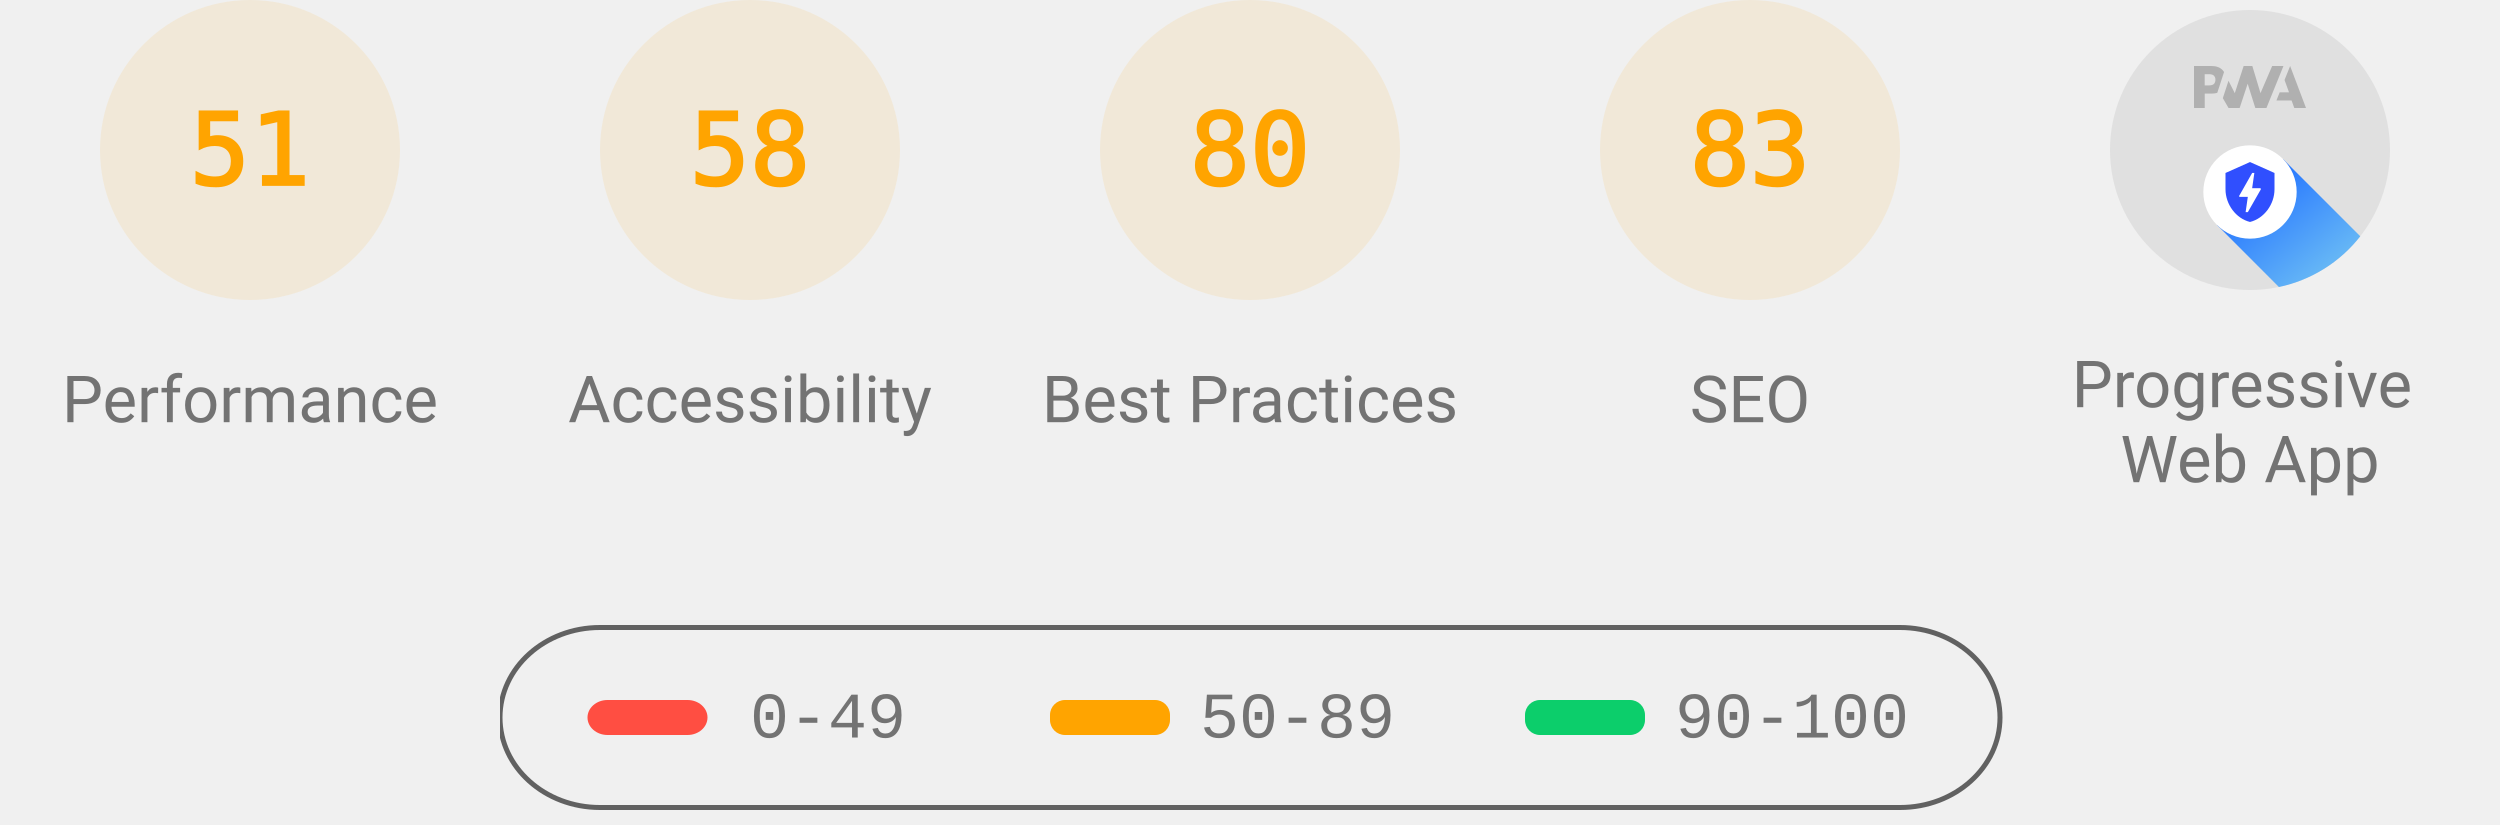
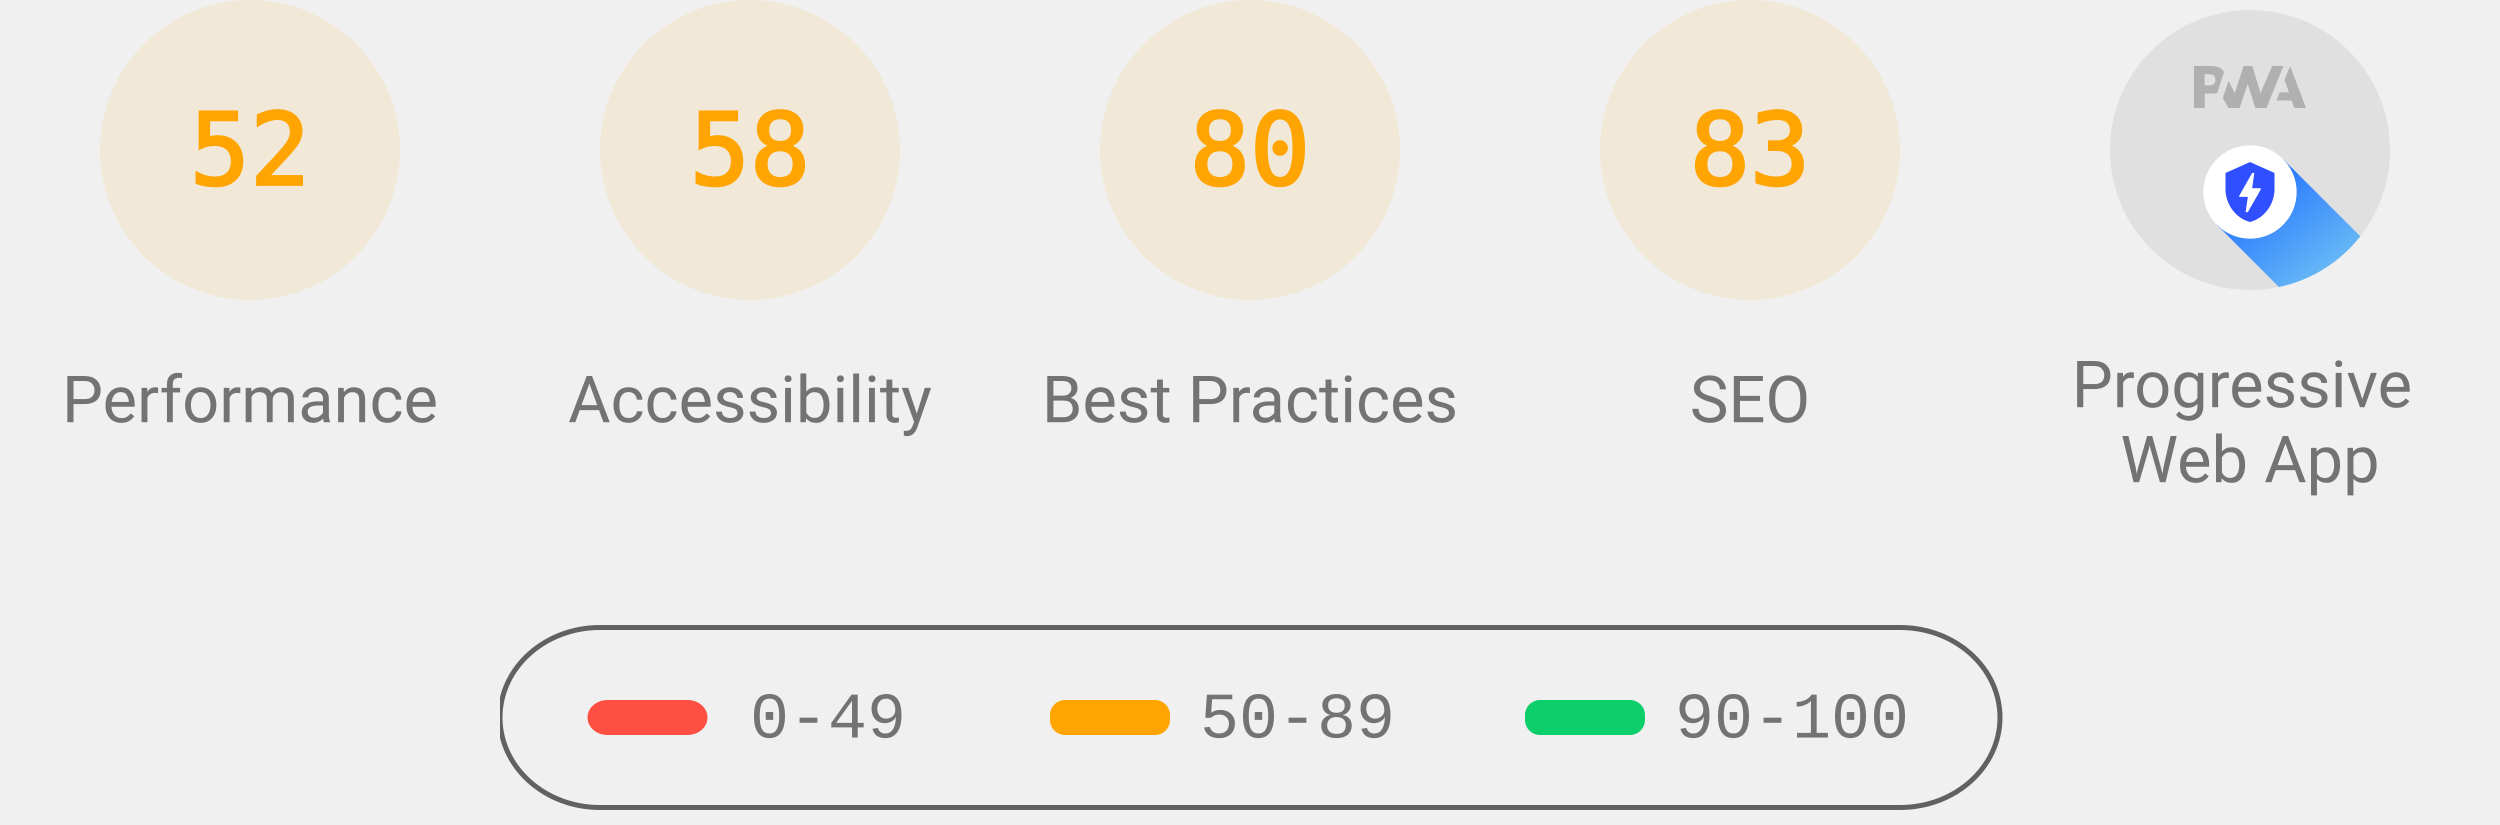
<svg xmlns="http://www.w3.org/2000/svg" class="theme--agnostic" fill="none" width="1000" height="330">
  <style>
			.gauge-base {
				opacity: 0.1
			}

			.gauge-arc {
				fill: none;
				animation-delay: 250ms;
				stroke-linecap: round;
				transform: rotate(-90deg);
				transform-origin: 100px 60px;
				animation: load-gauge 1s ease forwards
			}

			.guage-text {
				font-size: 40px;
				font-family: monospace;
				text-align: center
			}

			.guage-red {
				color: #ff4e42;
				fill: #ff4e42;
				stroke: #ff4e42
			}
			.guage-orange {
				color: #ffa400;
				fill: #ffa400;
				stroke: #ffa400
			}
			.guage-green {
				color: #0cce6b;
				fill: #0cce6b;
				stroke: #0cce6b
			}
			.theme--agnostic .guage-undefined {
				color: #5c5c5c;
				fill: #5c5c5c;
				stroke: #5c5c5c
			}
			.theme--light .guage-undefined {
				color: #1e1e1e;
				fill: #1e1e1e;
				stroke: #1e1e1e
			}
			.theme--dark .guage-undefined {
				color: #f5f5f5;
				fill: #f5f5f5;
				stroke: #f5f5f5
			}

			.guage-title {
				stroke: none;
				font-size: 26px;
				line-height: 26px;
				font-family: Roboto, Halvetica, Arial, sans-serif
			}
			.metric.guage-title {
				font-family: 'Courier New', Courier, monospace
			}
			.theme--agnostic .guage-title {
				color: #737373;
				fill: #737373
			}
			.theme--light .guage-title {
				color: #212121;
				fill: #212121
			}
			.theme--dark .guage-title {
				color: #f5f5f5;
				fill: #f5f5f5
			}

			@keyframes load-gauge {
				from {
					stroke-dasharray: 0 352.858
				}
			}
			.lh-gauge--pwa__disc {
				fill: #e0e0e0
			}
			.lh-gauge--pwa__logo {
				position: relative;
				fill: #b0b0b0
			}
			.lh-gauge--pwa__invisible {
				display: none
			}
			.lh-gauge--pwa__visible {
				display: inline
			}
			.guage-invisible {
				display: none
			}
			.lh-gauge--pwa__logo--primary-color {
				fill: #304ffe
			}
			.theme--agnostic .lh-gauge--pwa__logo--secondary-color {
				fill: #787878
			}
			.theme--light .lh-gauge--pwa__logo--secondary-color {
				fill: #3d3d3d
			}
			.theme--dark .lh-gauge--pwa__logo--secondary-color {
				fill: #d8b6b6
			}
			.theme--light #svg_2 {
				stroke: #00000022
			}
			.theme--agnostic #svg_2 {
				stroke: #616161
			}
			.theme--light #svg_2 {
				stroke: #00000022
			}
			.theme--dark #svg_2 {
				stroke: #f5f5f566
			}
		</style>
  <svg class="guage-div guage-perf guage-orange" viewBox="0 0 200 200" width="200" height="200" x="0" y="0">
    <circle class="gauge-base" r="56" cx="100" cy="60" stroke-width="8" />
-     <circle class="gauge-arc guage-arc-1" r="56" cx="100" cy="60" stroke-width="8" style="stroke-dasharray: 179.448, 351.858;" />
-     <text class="guage-text" x="100px" y="60px" alignment-baseline="central" dominant-baseline="central" text-anchor="middle">51</text>
+     <circle class="gauge-arc guage-arc-1" r="56" cx="100" cy="60" stroke-width="8" style="stroke-dasharray: 182.966, 351.858;" />
+     <text class="guage-text" x="100px" y="60px" alignment-baseline="central" dominant-baseline="central" text-anchor="middle">52</text>
    <text class="guage-title" x="100px" y="160px" alignment-baseline="central" dominant-baseline="central" text-anchor="middle">Performance</text>
  </svg>
  <svg class="guage-div guage-acc guage-orange" viewBox="0 0 200 200" width="200" height="200" x="200" y="0">
    <circle class="gauge-base" r="56" cx="100" cy="60" stroke-width="8" />
    <circle class="gauge-arc guage-arc-2" r="56" cx="100" cy="60" stroke-width="8" style="stroke-dasharray: 204.078, 351.858;" />
    <text class="guage-text" x="100px" y="60px" alignment-baseline="central" dominant-baseline="central" text-anchor="middle">58</text>
    <text class="guage-title" x="100px" y="160px" alignment-baseline="central" dominant-baseline="central" text-anchor="middle">Accessibility</text>
  </svg>
  <svg class="guage-div guage-best guage-orange" viewBox="0 0 200 200" width="200" height="200" x="400" y="0">
    <circle class="gauge-base" r="56" cx="100" cy="60" stroke-width="8" />
    <circle class="gauge-arc guage-arc-3" r="56" cx="100" cy="60" stroke-width="8" style="stroke-dasharray: 281.486, 351.858;" />
    <text class="guage-text" x="100px" y="60px" alignment-baseline="central" dominant-baseline="central" text-anchor="middle">80</text>
    <text class="guage-title" x="100px" y="160px" alignment-baseline="central" dominant-baseline="central" text-anchor="middle">Best Practices</text>
  </svg>
  <svg class="guage-div guage-seo guage-orange" viewBox="0 0 200 200" width="200" height="200" x="600" y="0">
    <circle class="gauge-base" r="56" cx="100" cy="60" stroke-width="8" />
    <circle class="gauge-arc guage-arc-4" r="56" cx="100" cy="60" stroke-width="8" style="stroke-dasharray: 292.042, 351.858;" />
    <text class="guage-text" x="100px" y="60px" alignment-baseline="central" dominant-baseline="central" text-anchor="middle">83</text>
    <text class="guage-title" x="100px" y="160px" alignment-baseline="central" dominant-baseline="central" text-anchor="middle">SEO</text>
  </svg>
  <svg class="guage-div guage-pwa " viewBox="0 0 200 200" width="200" height="200" x="800" y="0">
    <svg viewBox="0 0 60 60" width="112" height="112" x="44" y="4">
      <defs>
        <linearGradient id="lh-gauge--pwa__check-circle__gradient-0" x1="50%" y1="0%" x2="50%" y2="100%">
          <stop stop-color="#00C852" offset="0%" />
          <stop stop-color="#009688" offset="100%" />
        </linearGradient>
        <linearGradient id="lh-gauge--pwa__installable__shadow-gradient-0" x1="76.056%" x2="24.111%" y1="82.995%" y2="24.735%">
          <stop stop-color="#A5D6A7" offset="0%" />
          <stop stop-color="#80CBC4" offset="100%" />
        </linearGradient>
        <linearGradient id="lh-gauge--pwa__fast-reliable__shadow-gradient-0" x1="76.056%" y1="82.995%" x2="25.678%" y2="26.493%">
          <stop stop-color="#64B5F6" offset="0%" />
          <stop stop-color="#2979FF" offset="100%" />
        </linearGradient>
        <g id="lh-gauge--pwa__fast-reliable-badge-0">
          <circle fill="#FFFFFF" cx="10" cy="10" r="10" />
          <path fill="#304FFE" d="M10 3.58l5.25 2.34v3.5c0 3.23-2.24 6.26-5.25 7-3.01-.74-5.25-3.77-5.25-7v-3.5L10 3.58zm-.47 10.74l2.76-4.83.03-.07c.04-.08 0-.24-.22-.24h-1.64l.47-3.26h-.47l-2.7 4.77c-.02.01.05-.1-.04.05-.09.16-.1.31.18.31h1.63l-.47 3.27h.47z" />
        </g>
        <g id="lh-gauge--pwa__installable-badge-0">
          <circle fill="#FFFFFF" cx="10" cy="10" r="10" />
          <path fill="#009688" d="M10 4.167A5.835 5.835 0 0 0 4.167 10 5.835 5.835 0 0 0 10 15.833 5.835 5.835 0 0 0 15.833 10 5.835 5.835 0 0 0 10 4.167zm2.917 6.416h-2.334v2.334H9.417v-2.334H7.083V9.417h2.334V7.083h1.166v2.334h2.334v1.166z" />
        </g>
      </defs>
      <g stroke="none" fill-rule="nonzero">
        <circle class="lh-gauge--pwa__disc" cx="30" cy="30" r="30" />
        <g class="lh-gauge--pwa__logo">
          <path d="M35.66 19.39l.7-1.75h2L37.4 15 38.6 12l3.4 9h-2.51l-.58-1.61z" />
          <path d="M33.52 21l3.65-9h-2.42l-2.5 5.82L30.5 12h-1.86l-1.9 5.82-1.35-2.65-1.21 3.72L25.4 21h2.38l1.72-5.2 1.64 5.2z" />
          <path fill-rule="nonzero" d="M20.3 17.91h1.48c.45 0 .85-.05 1.2-.15l.39-1.18 1.07-3.3a2.64 2.64 0 0 0-.28-.37c-.55-.6-1.36-.91-2.42-.91H18v9h2.3V17.9zm1.96-3.84c.22.22.33.5.33.87 0 .36-.1.65-.29.87-.2.23-.59.35-1.15.35h-.86v-2.41h.87c.52 0 .89.1 1.1.32z" />
        </g>
        <rect class="lh-gauge--pwa__component lh-gauge--pwa__na-line lh-gauge--pwa__invisible" fill="#FFFFFF" x="20" y="32" width="20" height="4" rx="2" />
        <g class="lh-gauge--pwa__component lh-gauge--pwa__fast-reliable-badge lh-gauge--pwa__visible" transform="translate(20, 29)">
          <path fill="url(#lh-gauge--pwa__fast-reliable__shadow-gradient-0)" d="M33.63 19.49A30 30 0 0 1 16.2 30.36L3 17.14 17.14 3l16.49 16.49z" />
          <use href="#lh-gauge--pwa__fast-reliable-badge-0" />
        </g>
        <g class="lh-gauge--pwa__component lh-gauge--pwa__installable-badge lh-gauge--pwa__invisible" transform="translate(20, 29)">
          <path fill="url(#lh-gauge--pwa__installable__shadow-gradient-0)" d="M33.629 19.487c-4.272 5.453-10.391 9.39-17.415 10.869L3 17.142 17.142 3 33.63 19.487z" />
          <use href="#lh-gauge--pwa__installable-badge-0" />
        </g>
        <g class="lh-gauge--pwa__component lh-gauge--pwa__fast-reliable-installable-badges lh-gauge--pwa__invisible">
          <g transform="translate(8, 29)">
            <path fill="url(#lh-gauge--pwa__fast-reliable__shadow-gradient-0)" d="M16.321 30.463L3 17.143 17.142 3l22.365 22.365A29.864 29.864 0 0 1 22 31c-1.942 0-3.84-.184-5.679-.537z" />
            <use href="#lh-gauge--pwa__fast-reliable-badge-0" />
          </g>
          <g transform="translate(32, 29)">
            <path fill="url(#lh-gauge--pwa__installable__shadow-gradient-0)" d="M25.982 11.84a30.107 30.107 0 0 1-13.08 15.203L3 17.143 17.142 3l8.84 8.84z" />
            <use href="#lh-gauge--pwa__installable-badge-0" />
          </g>
        </g>
        <g class="lh-gauge--pwa__component lh-gauge--pwa__check-circle lh-gauge--pwa__invisible" transform="translate(18, 28)">
          <circle fill="#FFFFFF" cx="12" cy="12" r="12" />
          <path fill="url(#lh-gauge--pwa__check-circle__gradient-0)" d="M12 2a10 10 0 1 0 0 20 10 10 0 0 0 0-20zm-2 15l-5-5 1.41-1.41L10 14.17l7.59-7.59L19 8l-9 9z" />
        </g>
      </g>
    </svg>
    <text class="guage-title" y="160px" alignment-baseline="central" dominant-baseline="central" text-anchor="middle">
      <tspan x="100px" dy="-6px">Progressive</tspan>
      <tspan x="100px" dy="30px">Web App</tspan>
    </text>
  </svg>
  <svg width="604" height="76" x="200" y="250">
    <g>
      <rect fill="none" id="canvas_background" height="80" width="604" y="-1" x="-1" />
      <g display="none" overflow="visible" y="0" x="0" height="100%" width="100%" id="canvasGrid">
        <rect fill="url(#gridpattern)" stroke-width="0" y="0" x="0" height="100%" width="100%" />
      </g>
    </g>
    <g>
      <rect fill-opacity="0" stroke-width="2" rx="40" id="svg_2" height="72" width="600" y="1" x="0" fill="#000000" />
      <rect stroke="#000" rx="8" id="svg_3" height="14" width="48" y="30" x="35" stroke-opacity="null" stroke-width="0" fill="#ff4e42" />
      <rect stroke="#000" rx="6" id="svg_4" height="14" width="48" y="30" x="220" stroke-opacity="null" stroke-width="0" fill="#ffa400" />
      <rect stroke="#000" rx="6" id="svg_5" height="14" width="48" y="30" x="410" stroke-opacity="null" stroke-width="0" fill="#0cce6b" />
      <text class="metric guage-title" xml:space="preserve" text-anchor="start" font-size="26" id="svg_6" y="45" x="100" stroke-opacity="null" stroke-width="0" stroke="#000">0-49</text>
      <text class="metric guage-title" xml:space="preserve" text-anchor="start" font-size="26" id="svg_7" y="45" x="280" stroke-opacity="null" stroke-width="0" stroke="#000">50-89</text>
      <text class="metric guage-title" xml:space="preserve" text-anchor="start" font-size="26" id="svg_8" y="45" x="470" stroke-opacity="null" stroke-width="0" stroke="#000">90-100</text>
    </g>
  </svg>
</svg>
